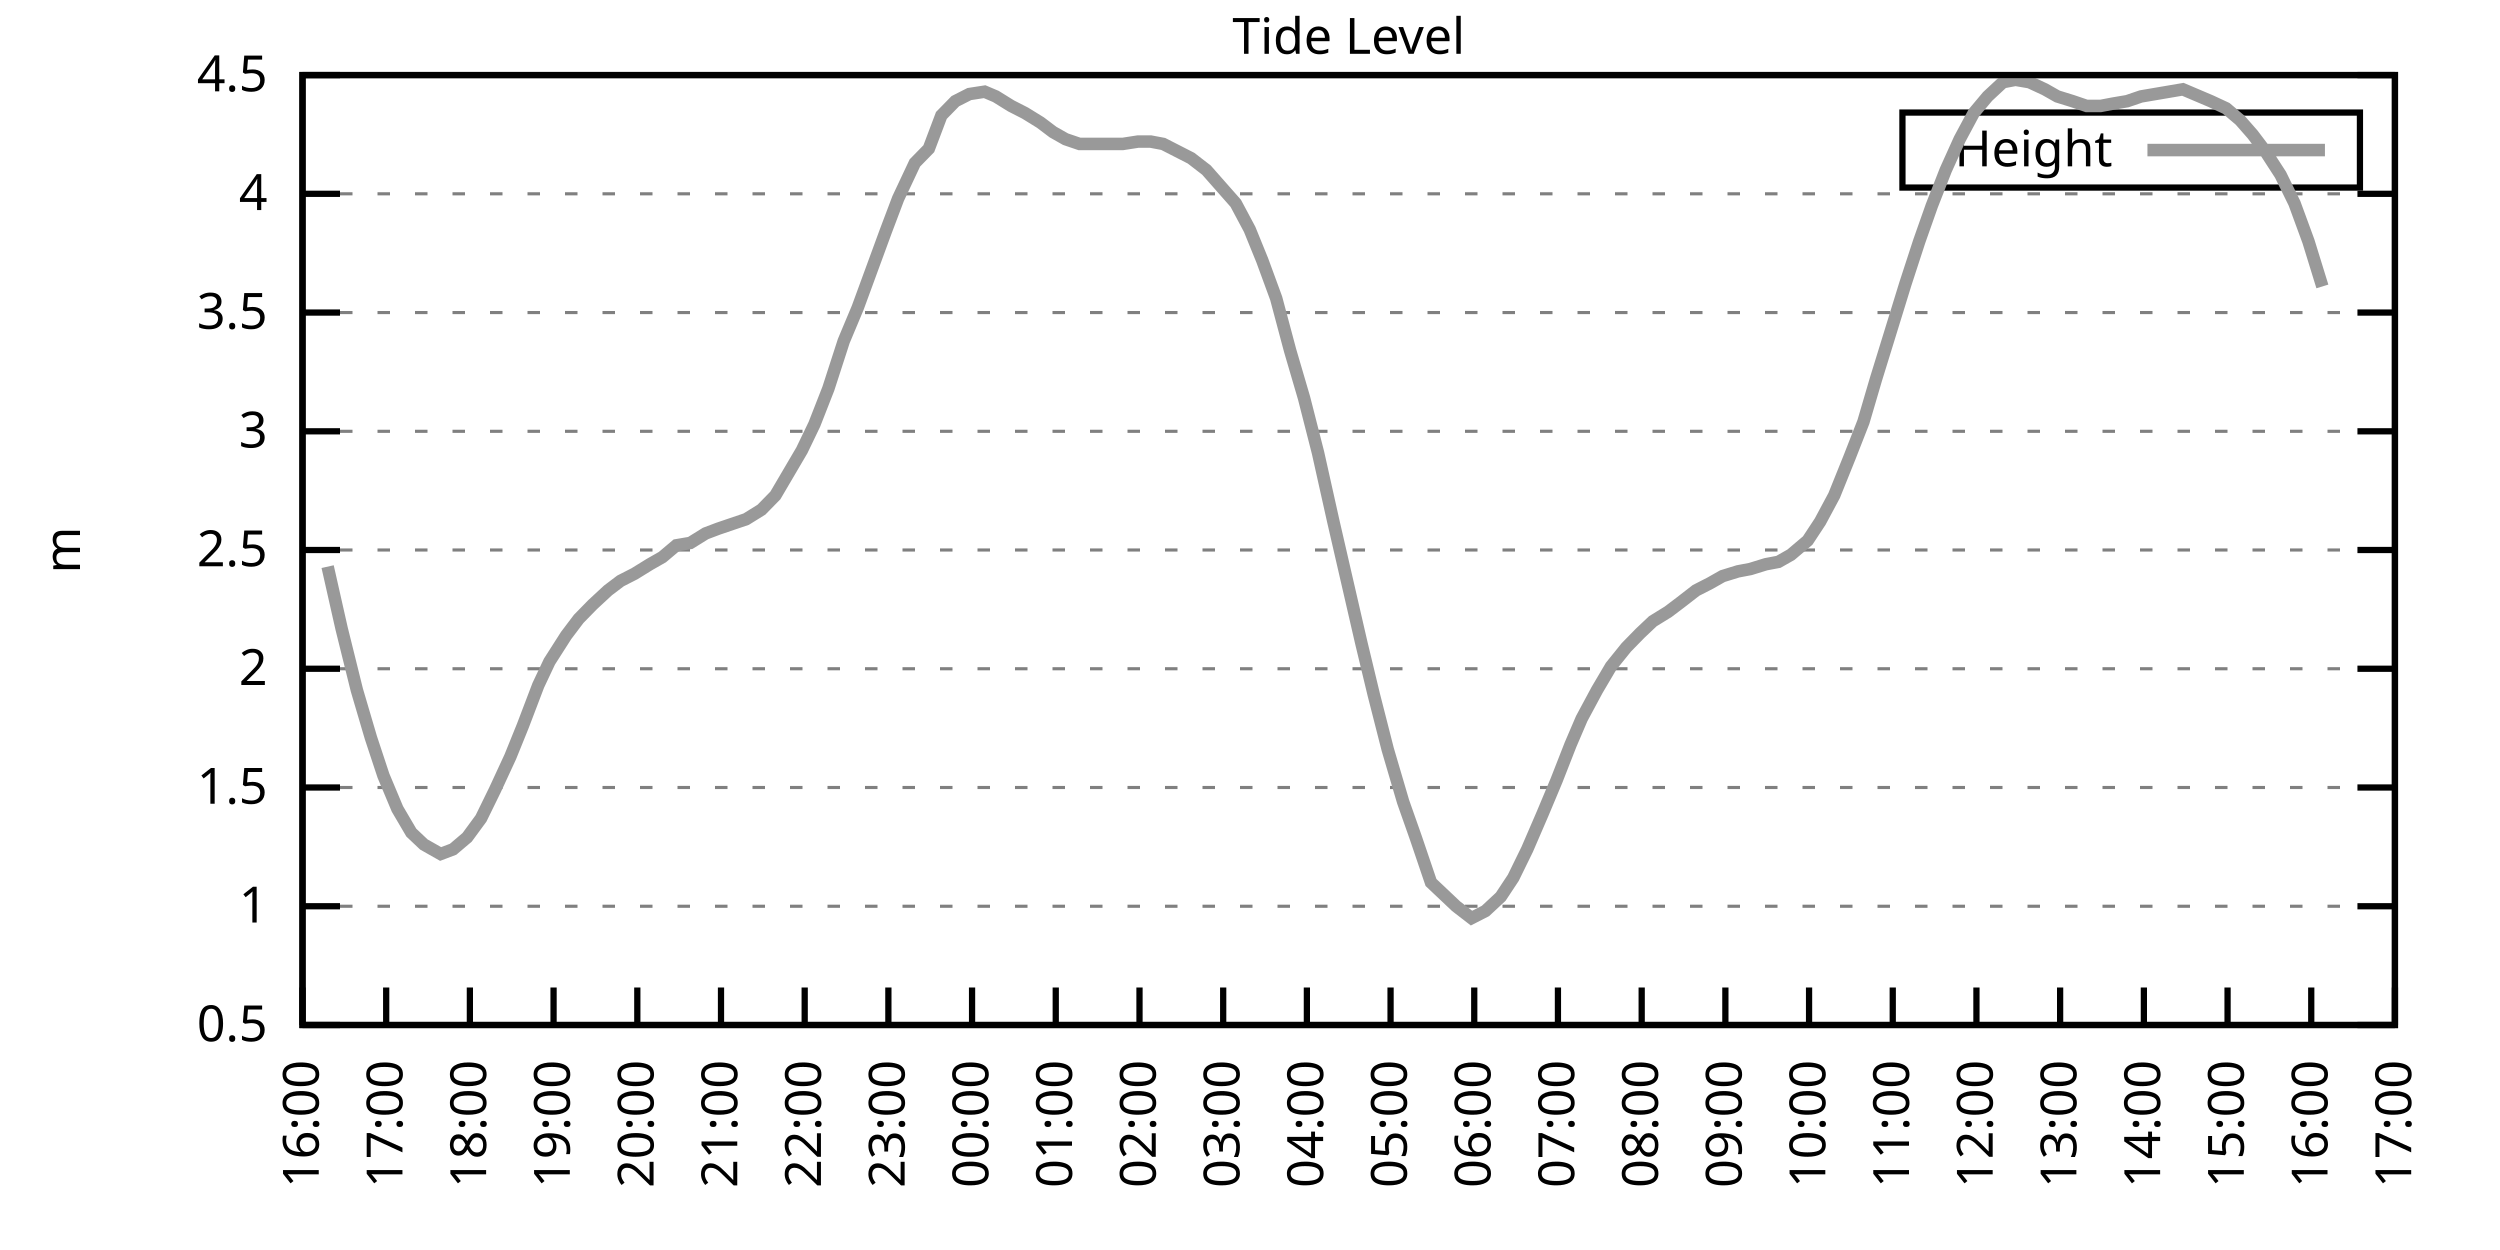
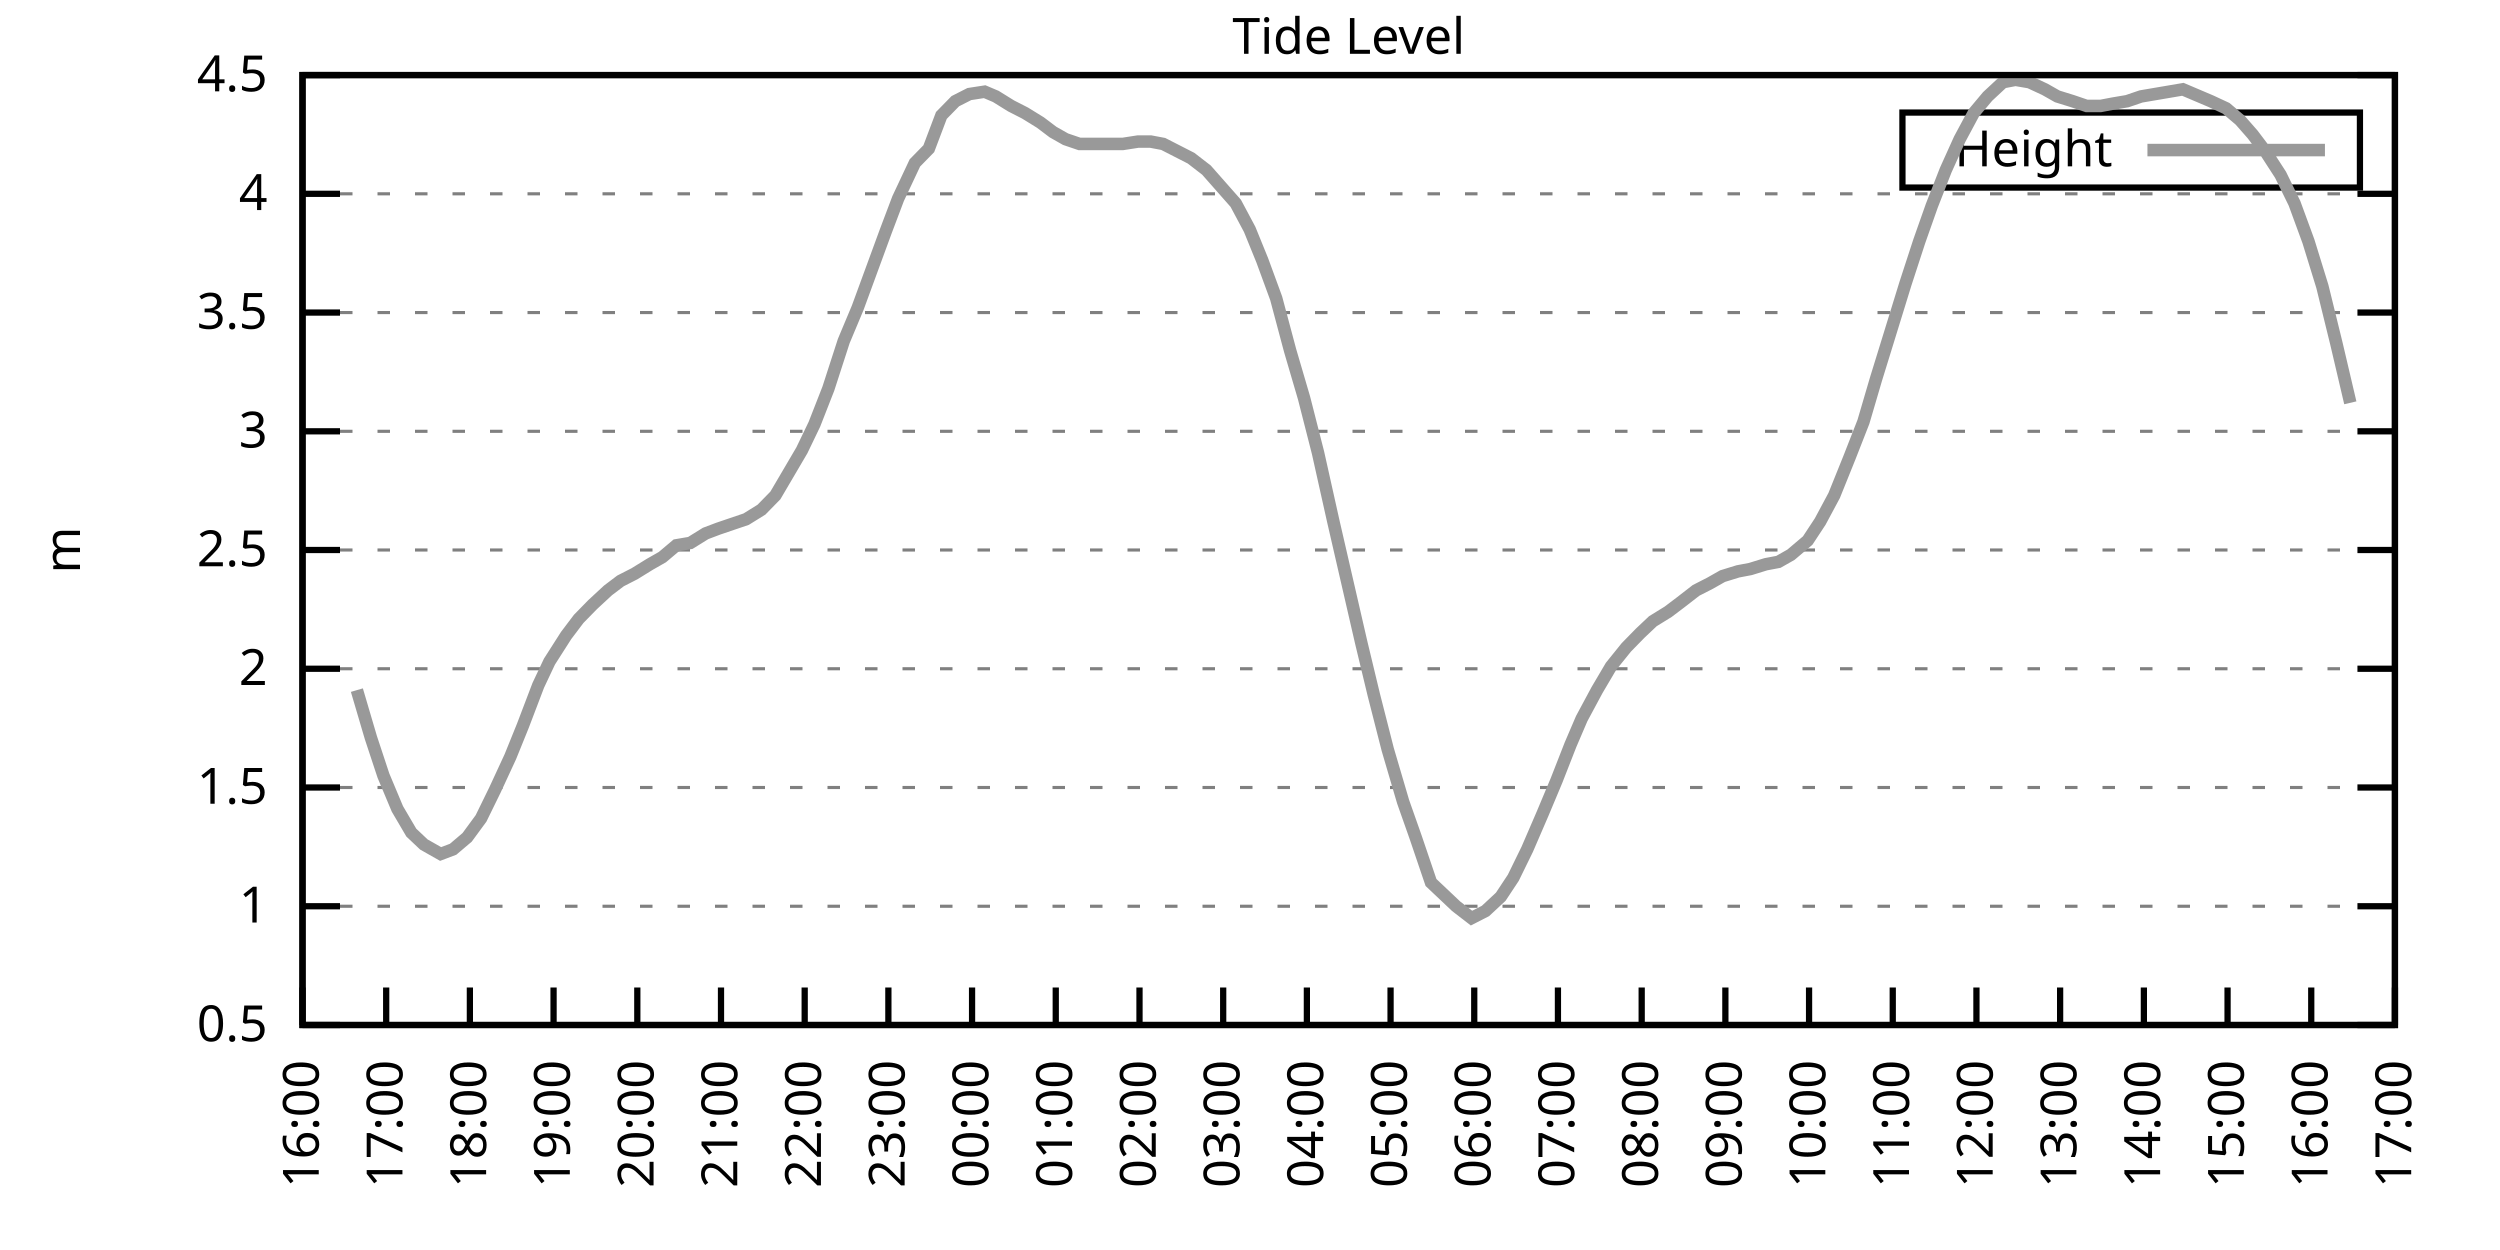
<svg xmlns="http://www.w3.org/2000/svg" xmlns:xlink="http://www.w3.org/1999/xlink" width="400" height="200" viewBox="0 0 400 200">
  <g id="gnuplot_canvas">
    <rect x="0" y="0" width="400" height="200" fill="none" />
    <defs>
      <circle id="gpDot" r="0.5" stroke-width="0.5" stroke="currentColor" />
      <path id="gpPt0" stroke-width="0.333" stroke="currentColor" d="M-1,0 h2 M0,-1 v2" />
      <path id="gpPt1" stroke-width="0.333" stroke="currentColor" d="M-1,-1 L1,1 M1,-1 L-1,1" />
      <path id="gpPt2" stroke-width="0.333" stroke="currentColor" d="M-1,0 L1,0 M0,-1 L0,1 M-1,-1 L1,1 M-1,1 L1,-1" />
      <rect id="gpPt3" stroke-width="0.333" stroke="currentColor" x="-1" y="-1" width="2" height="2" />
      <rect id="gpPt4" stroke-width="0.333" stroke="currentColor" fill="currentColor" x="-1" y="-1" width="2" height="2" />
      <circle id="gpPt5" stroke-width="0.333" stroke="currentColor" cx="0" cy="0" r="1" />
      <use xlink:href="#gpPt5" id="gpPt6" fill="currentColor" stroke="none" />
      <path id="gpPt7" stroke-width="0.333" stroke="currentColor" d="M0,-1.33 L-1.33,0.67 L1.33,0.67 z" />
      <use xlink:href="#gpPt7" id="gpPt8" fill="currentColor" stroke="none" />
      <use xlink:href="#gpPt7" id="gpPt9" stroke="currentColor" transform="rotate(180)" />
      <use xlink:href="#gpPt9" id="gpPt10" fill="currentColor" stroke="none" />
      <use xlink:href="#gpPt3" id="gpPt11" stroke="currentColor" transform="rotate(45)" />
      <use xlink:href="#gpPt11" id="gpPt12" fill="currentColor" stroke="none" />
      <path id="gpPt13" stroke-width="0.333" stroke="currentColor" d="M0,1.330 L1.265,0.411 L0.782,-1.067 L-0.782,-1.076 L-1.265,0.411 z" />
      <use xlink:href="#gpPt13" id="gpPt14" fill="currentColor" stroke="none" />
      <filter id="textbox" filterUnits="objectBoundingBox" x="0" y="0" height="1" width="1">
        <feFlood flood-color="white" flood-opacity="1" result="bgnd" />
        <feComposite in="SourceGraphic" in2="bgnd" operator="atop" />
      </filter>
      <filter id="greybox" filterUnits="objectBoundingBox" x="0" y="0" height="1" width="1">
        <feFlood flood-color="lightgrey" flood-opacity="1" result="grey" />
        <feComposite in="SourceGraphic" in2="grey" operator="atop" />
      </filter>
    </defs>
    <g fill="none" color="white" stroke="currentColor" stroke-width="1.00" stroke-linecap="butt" stroke-linejoin="miter">
</g>
    <g fill="none" color="black" stroke="currentColor" stroke-width="1.00" stroke-linecap="butt" stroke-linejoin="miter">
      <g stroke="none" shape-rendering="crispEdges">
        <polygon fill="rgb(255, 255, 255)" points="48.40,164.00 383.18,164.00 383.18,12.02 48.40,12.02 " />
      </g>
    </g>
    <g fill="none" color="black" stroke="currentColor" stroke-width="1.00" stroke-linecap="butt" stroke-linejoin="miter">
</g>
    <g fill="none" color="black" stroke="black" stroke-width="0.50" stroke-linecap="butt" stroke-linejoin="miter">
</g>
    <g fill="none" color="gray" stroke="currentColor" stroke-width="0.50" stroke-linecap="butt" stroke-linejoin="miter">
      <path stroke="gray" stroke-dasharray="2,4" class="gridline" d="M48.40,164.00 L383.19,164.00  " />
    </g>
    <g fill="none" color="gray" stroke="gray" stroke-width="1.00" stroke-linecap="butt" stroke-linejoin="miter">
</g>
    <g fill="none" color="black" stroke="currentColor" stroke-width="1.00" stroke-linecap="butt" stroke-linejoin="miter">
      <path stroke="black" d="M48.40,164.00 L54.40,164.00 M383.19,164.00 L377.19,164.00  " />
      <g transform="translate(42.80,166.60)" stroke="none" fill="black" font-family="Sans" font-size="8.00" text-anchor="end">
        <text>
          <tspan font-family="Sans"> 0.5</tspan>
        </text>
      </g>
    </g>
    <g fill="none" color="black" stroke="currentColor" stroke-width="1.00" stroke-linecap="butt" stroke-linejoin="miter">
</g>
    <g fill="none" color="black" stroke="black" stroke-width="0.50" stroke-linecap="butt" stroke-linejoin="miter">
</g>
    <g fill="none" color="gray" stroke="currentColor" stroke-width="0.50" stroke-linecap="butt" stroke-linejoin="miter">
      <path stroke="gray" stroke-dasharray="2,4" class="gridline" d="M48.40,145.00 L383.19,145.00  " />
    </g>
    <g fill="none" color="gray" stroke="gray" stroke-width="1.00" stroke-linecap="butt" stroke-linejoin="miter">
</g>
    <g fill="none" color="black" stroke="currentColor" stroke-width="1.00" stroke-linecap="butt" stroke-linejoin="miter">
      <path stroke="black" d="M48.40,145.00 L54.40,145.00 M383.19,145.00 L377.19,145.00  " />
      <g transform="translate(42.80,147.60)" stroke="none" fill="black" font-family="Sans" font-size="8.00" text-anchor="end">
        <text>
          <tspan font-family="Sans"> 1</tspan>
        </text>
      </g>
    </g>
    <g fill="none" color="black" stroke="currentColor" stroke-width="1.00" stroke-linecap="butt" stroke-linejoin="miter">
</g>
    <g fill="none" color="black" stroke="black" stroke-width="0.50" stroke-linecap="butt" stroke-linejoin="miter">
</g>
    <g fill="none" color="gray" stroke="currentColor" stroke-width="0.50" stroke-linecap="butt" stroke-linejoin="miter">
      <path stroke="gray" stroke-dasharray="2,4" class="gridline" d="M48.40,126.00 L383.19,126.00  " />
    </g>
    <g fill="none" color="gray" stroke="gray" stroke-width="1.00" stroke-linecap="butt" stroke-linejoin="miter">
</g>
    <g fill="none" color="black" stroke="currentColor" stroke-width="1.00" stroke-linecap="butt" stroke-linejoin="miter">
      <path stroke="black" d="M48.40,126.00 L54.40,126.00 M383.19,126.00 L377.19,126.00  " />
      <g transform="translate(42.80,128.60)" stroke="none" fill="black" font-family="Sans" font-size="8.00" text-anchor="end">
        <text>
          <tspan font-family="Sans"> 1.5</tspan>
        </text>
      </g>
    </g>
    <g fill="none" color="black" stroke="currentColor" stroke-width="1.00" stroke-linecap="butt" stroke-linejoin="miter">
</g>
    <g fill="none" color="black" stroke="black" stroke-width="0.50" stroke-linecap="butt" stroke-linejoin="miter">
</g>
    <g fill="none" color="gray" stroke="currentColor" stroke-width="0.50" stroke-linecap="butt" stroke-linejoin="miter">
      <path stroke="gray" stroke-dasharray="2,4" class="gridline" d="M48.40,107.00 L383.19,107.00  " />
    </g>
    <g fill="none" color="gray" stroke="gray" stroke-width="1.00" stroke-linecap="butt" stroke-linejoin="miter">
</g>
    <g fill="none" color="black" stroke="currentColor" stroke-width="1.00" stroke-linecap="butt" stroke-linejoin="miter">
      <path stroke="black" d="M48.40,107.00 L54.40,107.00 M383.19,107.00 L377.19,107.00  " />
      <g transform="translate(42.80,109.60)" stroke="none" fill="black" font-family="Sans" font-size="8.00" text-anchor="end">
        <text>
          <tspan font-family="Sans"> 2</tspan>
        </text>
      </g>
    </g>
    <g fill="none" color="black" stroke="currentColor" stroke-width="1.00" stroke-linecap="butt" stroke-linejoin="miter">
</g>
    <g fill="none" color="black" stroke="black" stroke-width="0.50" stroke-linecap="butt" stroke-linejoin="miter">
</g>
    <g fill="none" color="gray" stroke="currentColor" stroke-width="0.50" stroke-linecap="butt" stroke-linejoin="miter">
      <path stroke="gray" stroke-dasharray="2,4" class="gridline" d="M48.40,88.00 L383.19,88.00  " />
    </g>
    <g fill="none" color="gray" stroke="gray" stroke-width="1.00" stroke-linecap="butt" stroke-linejoin="miter">
</g>
    <g fill="none" color="black" stroke="currentColor" stroke-width="1.00" stroke-linecap="butt" stroke-linejoin="miter">
      <path stroke="black" d="M48.40,88.00 L54.40,88.00 M383.19,88.00 L377.19,88.00  " />
      <g transform="translate(42.80,90.60)" stroke="none" fill="black" font-family="Sans" font-size="8.00" text-anchor="end">
        <text>
          <tspan font-family="Sans"> 2.5</tspan>
        </text>
      </g>
    </g>
    <g fill="none" color="black" stroke="currentColor" stroke-width="1.00" stroke-linecap="butt" stroke-linejoin="miter">
</g>
    <g fill="none" color="black" stroke="black" stroke-width="0.50" stroke-linecap="butt" stroke-linejoin="miter">
</g>
    <g fill="none" color="gray" stroke="currentColor" stroke-width="0.50" stroke-linecap="butt" stroke-linejoin="miter">
      <path stroke="gray" stroke-dasharray="2,4" class="gridline" d="M48.40,69.01 L383.19,69.01  " />
    </g>
    <g fill="none" color="gray" stroke="gray" stroke-width="1.00" stroke-linecap="butt" stroke-linejoin="miter">
</g>
    <g fill="none" color="black" stroke="currentColor" stroke-width="1.00" stroke-linecap="butt" stroke-linejoin="miter">
      <path stroke="black" d="M48.40,69.01 L54.40,69.01 M383.19,69.01 L377.19,69.01  " />
      <g transform="translate(42.80,71.61)" stroke="none" fill="black" font-family="Sans" font-size="8.00" text-anchor="end">
        <text>
          <tspan font-family="Sans"> 3</tspan>
        </text>
      </g>
    </g>
    <g fill="none" color="black" stroke="currentColor" stroke-width="1.00" stroke-linecap="butt" stroke-linejoin="miter">
</g>
    <g fill="none" color="black" stroke="black" stroke-width="0.50" stroke-linecap="butt" stroke-linejoin="miter">
</g>
    <g fill="none" color="gray" stroke="currentColor" stroke-width="0.50" stroke-linecap="butt" stroke-linejoin="miter">
      <path stroke="gray" stroke-dasharray="2,4" class="gridline" d="M48.40,50.01 L383.19,50.01  " />
    </g>
    <g fill="none" color="gray" stroke="gray" stroke-width="1.00" stroke-linecap="butt" stroke-linejoin="miter">
</g>
    <g fill="none" color="black" stroke="currentColor" stroke-width="1.00" stroke-linecap="butt" stroke-linejoin="miter">
      <path stroke="black" d="M48.40,50.01 L54.40,50.01 M383.19,50.01 L377.19,50.01  " />
      <g transform="translate(42.80,52.61)" stroke="none" fill="black" font-family="Sans" font-size="8.00" text-anchor="end">
        <text>
          <tspan font-family="Sans"> 3.5</tspan>
        </text>
      </g>
    </g>
    <g fill="none" color="black" stroke="currentColor" stroke-width="1.00" stroke-linecap="butt" stroke-linejoin="miter">
</g>
    <g fill="none" color="black" stroke="black" stroke-width="0.50" stroke-linecap="butt" stroke-linejoin="miter">
</g>
    <g fill="none" color="gray" stroke="currentColor" stroke-width="0.50" stroke-linecap="butt" stroke-linejoin="miter">
      <path stroke="gray" stroke-dasharray="2,4" class="gridline" d="M48.40,31.01 L383.19,31.01  " />
    </g>
    <g fill="none" color="gray" stroke="gray" stroke-width="1.00" stroke-linecap="butt" stroke-linejoin="miter">
</g>
    <g fill="none" color="black" stroke="currentColor" stroke-width="1.00" stroke-linecap="butt" stroke-linejoin="miter">
      <path stroke="black" d="M48.40,31.01 L54.40,31.01 M383.19,31.01 L377.19,31.01  " />
      <g transform="translate(42.80,33.61)" stroke="none" fill="black" font-family="Sans" font-size="8.00" text-anchor="end">
        <text>
          <tspan font-family="Sans"> 4</tspan>
        </text>
      </g>
    </g>
    <g fill="none" color="black" stroke="currentColor" stroke-width="1.00" stroke-linecap="butt" stroke-linejoin="miter">
</g>
    <g fill="none" color="black" stroke="black" stroke-width="0.50" stroke-linecap="butt" stroke-linejoin="miter">
</g>
    <g fill="none" color="gray" stroke="currentColor" stroke-width="0.50" stroke-linecap="butt" stroke-linejoin="miter">
      <path stroke="gray" stroke-dasharray="2,4" class="gridline" d="M48.40,12.01 L383.19,12.01  " />
    </g>
    <g fill="none" color="gray" stroke="gray" stroke-width="1.00" stroke-linecap="butt" stroke-linejoin="miter">
</g>
    <g fill="none" color="black" stroke="currentColor" stroke-width="1.00" stroke-linecap="butt" stroke-linejoin="miter">
      <path stroke="black" d="M48.40,12.01 L54.40,12.01 M383.19,12.01 L377.19,12.01  " />
      <g transform="translate(42.80,14.61)" stroke="none" fill="black" font-family="Sans" font-size="8.00" text-anchor="end">
        <text>
          <tspan font-family="Sans"> 4.5</tspan>
        </text>
      </g>
    </g>
    <g fill="none" color="black" stroke="currentColor" stroke-width="1.00" stroke-linecap="butt" stroke-linejoin="miter">
      <path stroke="black" d="M48.40,164.00 L48.40,158.00  " />
      <g transform="translate(51.00,169.60) rotate(270.00)" stroke="none" fill="black" font-family="Sans" font-size="8.00" text-anchor="end">
        <text>
          <tspan font-family="Sans">16:00</tspan>
        </text>
      </g>
    </g>
    <g fill="none" color="black" stroke="currentColor" stroke-width="1.00" stroke-linecap="butt" stroke-linejoin="miter">
      <path stroke="black" d="M61.79,164.00 L61.79,158.00  " />
      <g transform="translate(64.39,169.60) rotate(270.00)" stroke="none" fill="black" font-family="Sans" font-size="8.00" text-anchor="end">
        <text>
          <tspan font-family="Sans">17:00</tspan>
        </text>
      </g>
    </g>
    <g fill="none" color="black" stroke="currentColor" stroke-width="1.00" stroke-linecap="butt" stroke-linejoin="miter">
      <path stroke="black" d="M75.18,164.00 L75.18,158.00  " />
      <g transform="translate(77.78,169.60) rotate(270.00)" stroke="none" fill="black" font-family="Sans" font-size="8.00" text-anchor="end">
        <text>
          <tspan font-family="Sans">18:00</tspan>
        </text>
      </g>
    </g>
    <g fill="none" color="black" stroke="currentColor" stroke-width="1.00" stroke-linecap="butt" stroke-linejoin="miter">
      <path stroke="black" d="M88.57,164.00 L88.57,158.00  " />
      <g transform="translate(91.17,169.60) rotate(270.00)" stroke="none" fill="black" font-family="Sans" font-size="8.00" text-anchor="end">
        <text>
          <tspan font-family="Sans">19:00</tspan>
        </text>
      </g>
    </g>
    <g fill="none" color="black" stroke="currentColor" stroke-width="1.00" stroke-linecap="butt" stroke-linejoin="miter">
      <path stroke="black" d="M101.97,164.00 L101.97,158.00  " />
      <g transform="translate(104.57,169.60) rotate(270.00)" stroke="none" fill="black" font-family="Sans" font-size="8.00" text-anchor="end">
        <text>
          <tspan font-family="Sans">20:00</tspan>
        </text>
      </g>
    </g>
    <g fill="none" color="black" stroke="currentColor" stroke-width="1.00" stroke-linecap="butt" stroke-linejoin="miter">
      <path stroke="black" d="M115.36,164.00 L115.36,158.00  " />
      <g transform="translate(117.96,169.60) rotate(270.00)" stroke="none" fill="black" font-family="Sans" font-size="8.00" text-anchor="end">
        <text>
          <tspan font-family="Sans">21:00</tspan>
        </text>
      </g>
    </g>
    <g fill="none" color="black" stroke="currentColor" stroke-width="1.00" stroke-linecap="butt" stroke-linejoin="miter">
      <path stroke="black" d="M128.75,164.00 L128.75,158.00  " />
      <g transform="translate(131.35,169.60) rotate(270.00)" stroke="none" fill="black" font-family="Sans" font-size="8.00" text-anchor="end">
        <text>
          <tspan font-family="Sans">22:00</tspan>
        </text>
      </g>
    </g>
    <g fill="none" color="black" stroke="currentColor" stroke-width="1.00" stroke-linecap="butt" stroke-linejoin="miter">
      <path stroke="black" d="M142.14,164.00 L142.14,158.00  " />
      <g transform="translate(144.74,169.60) rotate(270.00)" stroke="none" fill="black" font-family="Sans" font-size="8.00" text-anchor="end">
        <text>
          <tspan font-family="Sans">23:00</tspan>
        </text>
      </g>
    </g>
    <g fill="none" color="black" stroke="currentColor" stroke-width="1.00" stroke-linecap="butt" stroke-linejoin="miter">
      <path stroke="black" d="M155.53,164.00 L155.53,158.00  " />
      <g transform="translate(158.13,169.60) rotate(270.00)" stroke="none" fill="black" font-family="Sans" font-size="8.00" text-anchor="end">
        <text>
          <tspan font-family="Sans">00:00</tspan>
        </text>
      </g>
    </g>
    <g fill="none" color="black" stroke="currentColor" stroke-width="1.00" stroke-linecap="butt" stroke-linejoin="miter">
      <path stroke="black" d="M168.92,164.00 L168.92,158.00  " />
      <g transform="translate(171.52,169.60) rotate(270.00)" stroke="none" fill="black" font-family="Sans" font-size="8.00" text-anchor="end">
        <text>
          <tspan font-family="Sans">01:00</tspan>
        </text>
      </g>
    </g>
    <g fill="none" color="black" stroke="currentColor" stroke-width="1.00" stroke-linecap="butt" stroke-linejoin="miter">
      <path stroke="black" d="M182.32,164.00 L182.32,158.00  " />
      <g transform="translate(184.92,169.60) rotate(270.00)" stroke="none" fill="black" font-family="Sans" font-size="8.00" text-anchor="end">
        <text>
          <tspan font-family="Sans">02:00</tspan>
        </text>
      </g>
    </g>
    <g fill="none" color="black" stroke="currentColor" stroke-width="1.00" stroke-linecap="butt" stroke-linejoin="miter">
      <path stroke="black" d="M195.71,164.00 L195.71,158.00  " />
      <g transform="translate(198.31,169.60) rotate(270.00)" stroke="none" fill="black" font-family="Sans" font-size="8.00" text-anchor="end">
        <text>
          <tspan font-family="Sans">03:00</tspan>
        </text>
      </g>
    </g>
    <g fill="none" color="black" stroke="currentColor" stroke-width="1.00" stroke-linecap="butt" stroke-linejoin="miter">
      <path stroke="black" d="M209.10,164.00 L209.10,158.00  " />
      <g transform="translate(211.70,169.60) rotate(270.00)" stroke="none" fill="black" font-family="Sans" font-size="8.00" text-anchor="end">
        <text>
          <tspan font-family="Sans">04:00</tspan>
        </text>
      </g>
    </g>
    <g fill="none" color="black" stroke="currentColor" stroke-width="1.00" stroke-linecap="butt" stroke-linejoin="miter">
      <path stroke="black" d="M222.49,164.00 L222.49,158.00  " />
      <g transform="translate(225.09,169.60) rotate(270.00)" stroke="none" fill="black" font-family="Sans" font-size="8.00" text-anchor="end">
        <text>
          <tspan font-family="Sans">05:00</tspan>
        </text>
      </g>
    </g>
    <g fill="none" color="black" stroke="currentColor" stroke-width="1.00" stroke-linecap="butt" stroke-linejoin="miter">
      <path stroke="black" d="M235.88,164.00 L235.88,158.00  " />
      <g transform="translate(238.48,169.60) rotate(270.00)" stroke="none" fill="black" font-family="Sans" font-size="8.00" text-anchor="end">
        <text>
          <tspan font-family="Sans">06:00</tspan>
        </text>
      </g>
    </g>
    <g fill="none" color="black" stroke="currentColor" stroke-width="1.00" stroke-linecap="butt" stroke-linejoin="miter">
      <path stroke="black" d="M249.27,164.00 L249.27,158.00  " />
      <g transform="translate(251.87,169.60) rotate(270.00)" stroke="none" fill="black" font-family="Sans" font-size="8.00" text-anchor="end">
        <text>
          <tspan font-family="Sans">07:00</tspan>
        </text>
      </g>
    </g>
    <g fill="none" color="black" stroke="currentColor" stroke-width="1.00" stroke-linecap="butt" stroke-linejoin="miter">
      <path stroke="black" d="M262.67,164.00 L262.67,158.00  " />
      <g transform="translate(265.27,169.60) rotate(270.00)" stroke="none" fill="black" font-family="Sans" font-size="8.00" text-anchor="end">
        <text>
          <tspan font-family="Sans">08:00</tspan>
        </text>
      </g>
    </g>
    <g fill="none" color="black" stroke="currentColor" stroke-width="1.00" stroke-linecap="butt" stroke-linejoin="miter">
      <path stroke="black" d="M276.06,164.00 L276.06,158.00  " />
      <g transform="translate(278.66,169.60) rotate(270.00)" stroke="none" fill="black" font-family="Sans" font-size="8.00" text-anchor="end">
        <text>
          <tspan font-family="Sans">09:00</tspan>
        </text>
      </g>
    </g>
    <g fill="none" color="black" stroke="currentColor" stroke-width="1.00" stroke-linecap="butt" stroke-linejoin="miter">
      <path stroke="black" d="M289.45,164.00 L289.45,158.00  " />
      <g transform="translate(292.05,169.60) rotate(270.00)" stroke="none" fill="black" font-family="Sans" font-size="8.00" text-anchor="end">
        <text>
          <tspan font-family="Sans">10:00</tspan>
        </text>
      </g>
    </g>
    <g fill="none" color="black" stroke="currentColor" stroke-width="1.00" stroke-linecap="butt" stroke-linejoin="miter">
      <path stroke="black" d="M302.84,164.00 L302.84,158.00  " />
      <g transform="translate(305.44,169.60) rotate(270.00)" stroke="none" fill="black" font-family="Sans" font-size="8.00" text-anchor="end">
        <text>
          <tspan font-family="Sans">11:00</tspan>
        </text>
      </g>
    </g>
    <g fill="none" color="black" stroke="currentColor" stroke-width="1.00" stroke-linecap="butt" stroke-linejoin="miter">
      <path stroke="black" d="M316.23,164.00 L316.23,158.00  " />
      <g transform="translate(318.83,169.60) rotate(270.00)" stroke="none" fill="black" font-family="Sans" font-size="8.00" text-anchor="end">
        <text>
          <tspan font-family="Sans">12:00</tspan>
        </text>
      </g>
    </g>
    <g fill="none" color="black" stroke="currentColor" stroke-width="1.00" stroke-linecap="butt" stroke-linejoin="miter">
      <path stroke="black" d="M329.62,164.00 L329.62,158.00  " />
      <g transform="translate(332.22,169.60) rotate(270.00)" stroke="none" fill="black" font-family="Sans" font-size="8.00" text-anchor="end">
        <text>
          <tspan font-family="Sans">13:00</tspan>
        </text>
      </g>
    </g>
    <g fill="none" color="black" stroke="currentColor" stroke-width="1.00" stroke-linecap="butt" stroke-linejoin="miter">
      <path stroke="black" d="M343.02,164.00 L343.02,158.00  " />
      <g transform="translate(345.62,169.60) rotate(270.00)" stroke="none" fill="black" font-family="Sans" font-size="8.00" text-anchor="end">
        <text>
          <tspan font-family="Sans">14:00</tspan>
        </text>
      </g>
    </g>
    <g fill="none" color="black" stroke="currentColor" stroke-width="1.00" stroke-linecap="butt" stroke-linejoin="miter">
      <path stroke="black" d="M356.41,164.00 L356.41,158.00  " />
      <g transform="translate(359.01,169.60) rotate(270.00)" stroke="none" fill="black" font-family="Sans" font-size="8.00" text-anchor="end">
        <text>
          <tspan font-family="Sans">15:00</tspan>
        </text>
      </g>
    </g>
    <g fill="none" color="black" stroke="currentColor" stroke-width="1.00" stroke-linecap="butt" stroke-linejoin="miter">
      <path stroke="black" d="M369.80,164.00 L369.80,158.00  " />
      <g transform="translate(372.40,169.60) rotate(270.00)" stroke="none" fill="black" font-family="Sans" font-size="8.00" text-anchor="end">
        <text>
          <tspan font-family="Sans">16:00</tspan>
        </text>
      </g>
    </g>
    <g fill="none" color="black" stroke="currentColor" stroke-width="1.00" stroke-linecap="butt" stroke-linejoin="miter">
      <path stroke="black" d="M383.19,164.00 L383.19,158.00  " />
      <g transform="translate(385.79,169.60) rotate(270.00)" stroke="none" fill="black" font-family="Sans" font-size="8.00" text-anchor="end">
        <text>
          <tspan font-family="Sans">17:00</tspan>
        </text>
      </g>
    </g>
    <g fill="none" color="black" stroke="currentColor" stroke-width="1.00" stroke-linecap="butt" stroke-linejoin="miter">
</g>
    <g fill="none" color="black" stroke="currentColor" stroke-width="1.00" stroke-linecap="butt" stroke-linejoin="miter">
      <path stroke="black" d="M48.40,12.01 L48.40,164.00 L383.19,164.00 L383.19,12.01 L48.40,12.01 Z  " />
    </g>
    <g fill="none" color="black" stroke="currentColor" stroke-width="1.00" stroke-linecap="butt" stroke-linejoin="miter">
</g>
    <g fill="none" color="black" stroke="currentColor" stroke-width="1.00" stroke-linecap="butt" stroke-linejoin="miter">
      <path stroke="black" d="M304.39,30.01 L304.39,18.01 L377.59,18.01 L377.59,30.01 L304.39,30.01 Z  " />
    </g>
    <g id="Tide_level_plot_1">
      <g fill="none" color="white" stroke="black" stroke-width="2.00" stroke-linecap="butt" stroke-linejoin="miter">
</g>
      <g fill="none" color="black" stroke="currentColor" stroke-width="2.00" stroke-linecap="butt" stroke-linejoin="miter">
        <g transform="translate(337.99,26.61)" stroke="none" fill="black" font-family="Sans" font-size="8.00" text-anchor="end">
          <text>
            <tspan font-family="Sans">Height</tspan>
          </text>
        </g>
      </g>
      <g fill="none" color="black" stroke="currentColor" stroke-width="2.00" stroke-linecap="butt" stroke-linejoin="miter">
-         <path stroke="rgb(153, 153, 153)" d="M343.59,24.01 L371.99,24.01 M52.42,90.66 L54.65,100.54 L57.10,110.42 L59.34,118.02 L61.35,124.10 L63.58,129.42   L65.81,133.22 L67.82,135.12 L70.50,136.64 L72.50,135.88 L74.74,133.98 L76.97,130.94 L79.20,126.38 L81.66,121.06   L83.66,116.12 L86.12,109.66 L87.91,105.86 L90.58,101.68 L92.59,99.02 L94.82,96.74 L97.28,94.46 L99.29,92.94   L101.52,91.80 L103.98,90.28 L105.98,89.14 L108.22,87.25 L110.45,86.87 L112.90,85.35 L114.91,84.59 L117.14,83.83   L119.38,83.07 L121.83,81.55 L124.06,79.27 L126.07,75.85 L128.30,72.05 L130.31,67.87 L132.54,62.17 L135.00,54.57   L137.23,49.25 L139.46,43.17 L141.69,37.09 L143.70,31.77 L146.38,26.07 L148.61,23.79 L150.62,18.47 L152.85,16.19   L155.09,15.05 L157.54,14.67 L159.33,15.43 L161.78,16.95 L164.01,18.09 L166.47,19.61 L168.48,21.13 L170.49,22.27   L172.72,23.03 L174.95,23.03 L177.41,23.03 L179.64,23.03 L182.09,22.65 L184.10,22.65 L186.11,23.03 L188.34,24.17   L190.57,25.31 L193.03,27.21 L195.04,29.49 L197.72,32.53 L199.95,36.71 L201.96,41.65 L204.19,47.73 L206.42,56.09   L208.65,63.69 L210.88,72.43 L213.34,83.45 L215.35,92.18 L217.80,102.82 L219.81,111.18 L222.04,119.92 L224.50,128.28   L226.51,133.98 L228.96,141.20 L230.97,143.10 L232.98,145.00 L235.44,146.90 L237.67,145.76 L240.12,143.48 L242.13,140.44   L244.36,135.88 L246.82,130.18 L249.05,124.86 L251.28,119.16 L253.07,114.98 L255.52,110.42 L257.76,106.62 L260.21,103.58   L262.44,101.30 L264.45,99.40 L266.91,97.88 L268.92,96.36 L271.37,94.46 L273.60,93.32 L275.61,92.18 L278.07,91.42   L280.07,91.04 L282.53,90.28 L284.54,89.90 L286.55,88.76 L289.23,86.49 L291.23,83.45 L293.47,79.27 L295.92,73.19   L298.15,67.49 L300.16,60.65 L302.39,53.43 L304.85,45.45 L307.08,38.61 L309.09,32.91 L311.32,27.21 L313.55,22.27   L315.79,18.09 L318.02,15.43 L320.47,13.15 L322.48,12.77 L324.71,13.15 L327.17,14.29 L329.18,15.43 L331.63,16.19   L333.86,16.95 L336.10,16.95 L338.10,16.57 L340.34,16.19 L342.57,15.43 L344.80,15.05 L347.03,14.67 L349.26,14.29   L353.73,16.19 L356.18,17.33 L358.42,19.23 L360.42,21.51 L362.43,24.17 L364.89,27.97 L367.12,32.53 L369.35,38.61   L371.58,45.83  " />
+         <path stroke="rgb(153, 153, 153)" d="M343.59,24.01 L371.99,24.01 M57.10,110.42 L59.34,118.02 L61.35,124.10 L63.58,129.42 L65.81,133.22 L67.82,135.12   L70.50,136.64 L72.50,135.88 L74.74,133.98 L76.97,130.94 L79.20,126.38 L81.66,121.06 L83.66,116.12 L86.12,109.66   L87.91,105.86 L90.58,101.68 L92.59,99.02 L94.82,96.74 L97.28,94.46 L99.29,92.94 L101.52,91.80 L103.98,90.28   L105.98,89.14 L108.22,87.25 L110.45,86.87 L112.90,85.35 L114.91,84.59 L117.14,83.83 L119.38,83.07 L121.83,81.55   L124.06,79.27 L126.07,75.85 L128.30,72.05 L130.31,67.87 L132.54,62.17 L135.00,54.57 L137.23,49.25 L139.46,43.17   L141.69,37.09 L143.70,31.77 L146.38,26.07 L148.61,23.79 L150.62,18.47 L152.85,16.19 L155.09,15.05 L157.54,14.67   L159.33,15.43 L161.78,16.95 L164.01,18.09 L166.47,19.61 L168.48,21.13 L170.49,22.27 L172.72,23.03 L174.95,23.03   L177.41,23.03 L179.64,23.03 L182.09,22.65 L184.10,22.65 L186.11,23.03 L188.34,24.17 L190.57,25.31 L193.03,27.21   L195.04,29.49 L197.72,32.53 L199.95,36.71 L201.96,41.65 L204.19,47.73 L206.42,56.09 L208.65,63.69 L210.88,72.43   L213.34,83.45 L215.35,92.18 L217.80,102.82 L219.81,111.18 L222.04,119.92 L224.50,128.28 L226.51,133.98 L228.96,141.20   L230.97,143.10 L232.98,145.00 L235.44,146.90 L237.67,145.76 L240.12,143.48 L242.13,140.44 L244.36,135.88 L246.82,130.18   L249.05,124.86 L251.28,119.16 L253.07,114.98 L255.52,110.42 L257.76,106.62 L260.21,103.58 L262.44,101.30 L264.45,99.40   L266.91,97.88 L268.92,96.36 L271.37,94.46 L273.60,93.32 L275.61,92.18 L278.07,91.42 L280.07,91.04 L282.53,90.28   L284.54,89.90 L286.55,88.76 L289.23,86.49 L291.23,83.45 L293.47,79.27 L295.92,73.19 L298.15,67.49 L300.16,60.65   L302.39,53.43 L304.85,45.45 L307.08,38.61 L309.09,32.91 L311.32,27.21 L313.55,22.27 L315.79,18.09 L318.02,15.43   L320.47,13.15 L322.48,12.77 L324.71,13.15 L327.17,14.29 L329.18,15.43 L331.63,16.19 L333.86,16.95 L336.10,16.95   L338.10,16.57 L340.34,16.19 L342.57,15.43 L344.80,15.05 L347.03,14.67 L349.26,14.29 L353.73,16.19 L356.18,17.33   L358.42,19.23 L360.42,21.51 L362.43,24.17 L364.89,27.97 L367.12,32.53 L369.35,38.61 L371.58,45.83 L373.82,54.95   L376.05,64.45  " />
      </g>
    </g>
    <g fill="none" color="black" stroke="currentColor" stroke-width="2.00" stroke-linecap="butt" stroke-linejoin="miter">
</g>
    <g fill="none" color="black" stroke="black" stroke-width="1.00" stroke-linecap="butt" stroke-linejoin="miter">
</g>
    <g fill="none" color="black" stroke="currentColor" stroke-width="1.00" stroke-linecap="butt" stroke-linejoin="miter">
      <path stroke="black" d="M48.40,12.01 L48.40,164.00 L383.19,164.00 L383.19,12.01 L48.40,12.01 Z  " />
      <g transform="translate(12.80,88.01) rotate(270.00)" stroke="none" fill="black" font-family="Sans" font-size="8.00" text-anchor="middle">
        <text>
          <tspan font-family="Sans">m</tspan>
        </text>
      </g>
    </g>
    <g fill="none" color="black" stroke="currentColor" stroke-width="1.00" stroke-linecap="butt" stroke-linejoin="miter">
</g>
    <g fill="none" color="black" stroke="currentColor" stroke-width="1.00" stroke-linecap="butt" stroke-linejoin="miter">
      <g transform="translate(215.79,8.61)" stroke="none" fill="black" font-family="Sans" font-size="8.00" text-anchor="middle">
        <text>
          <tspan font-family="Sans">Tide Level</tspan>
        </text>
      </g>
    </g>
    <g fill="none" color="black" stroke="currentColor" stroke-width="1.00" stroke-linecap="butt" stroke-linejoin="miter">
</g>
  </g>
</svg>
